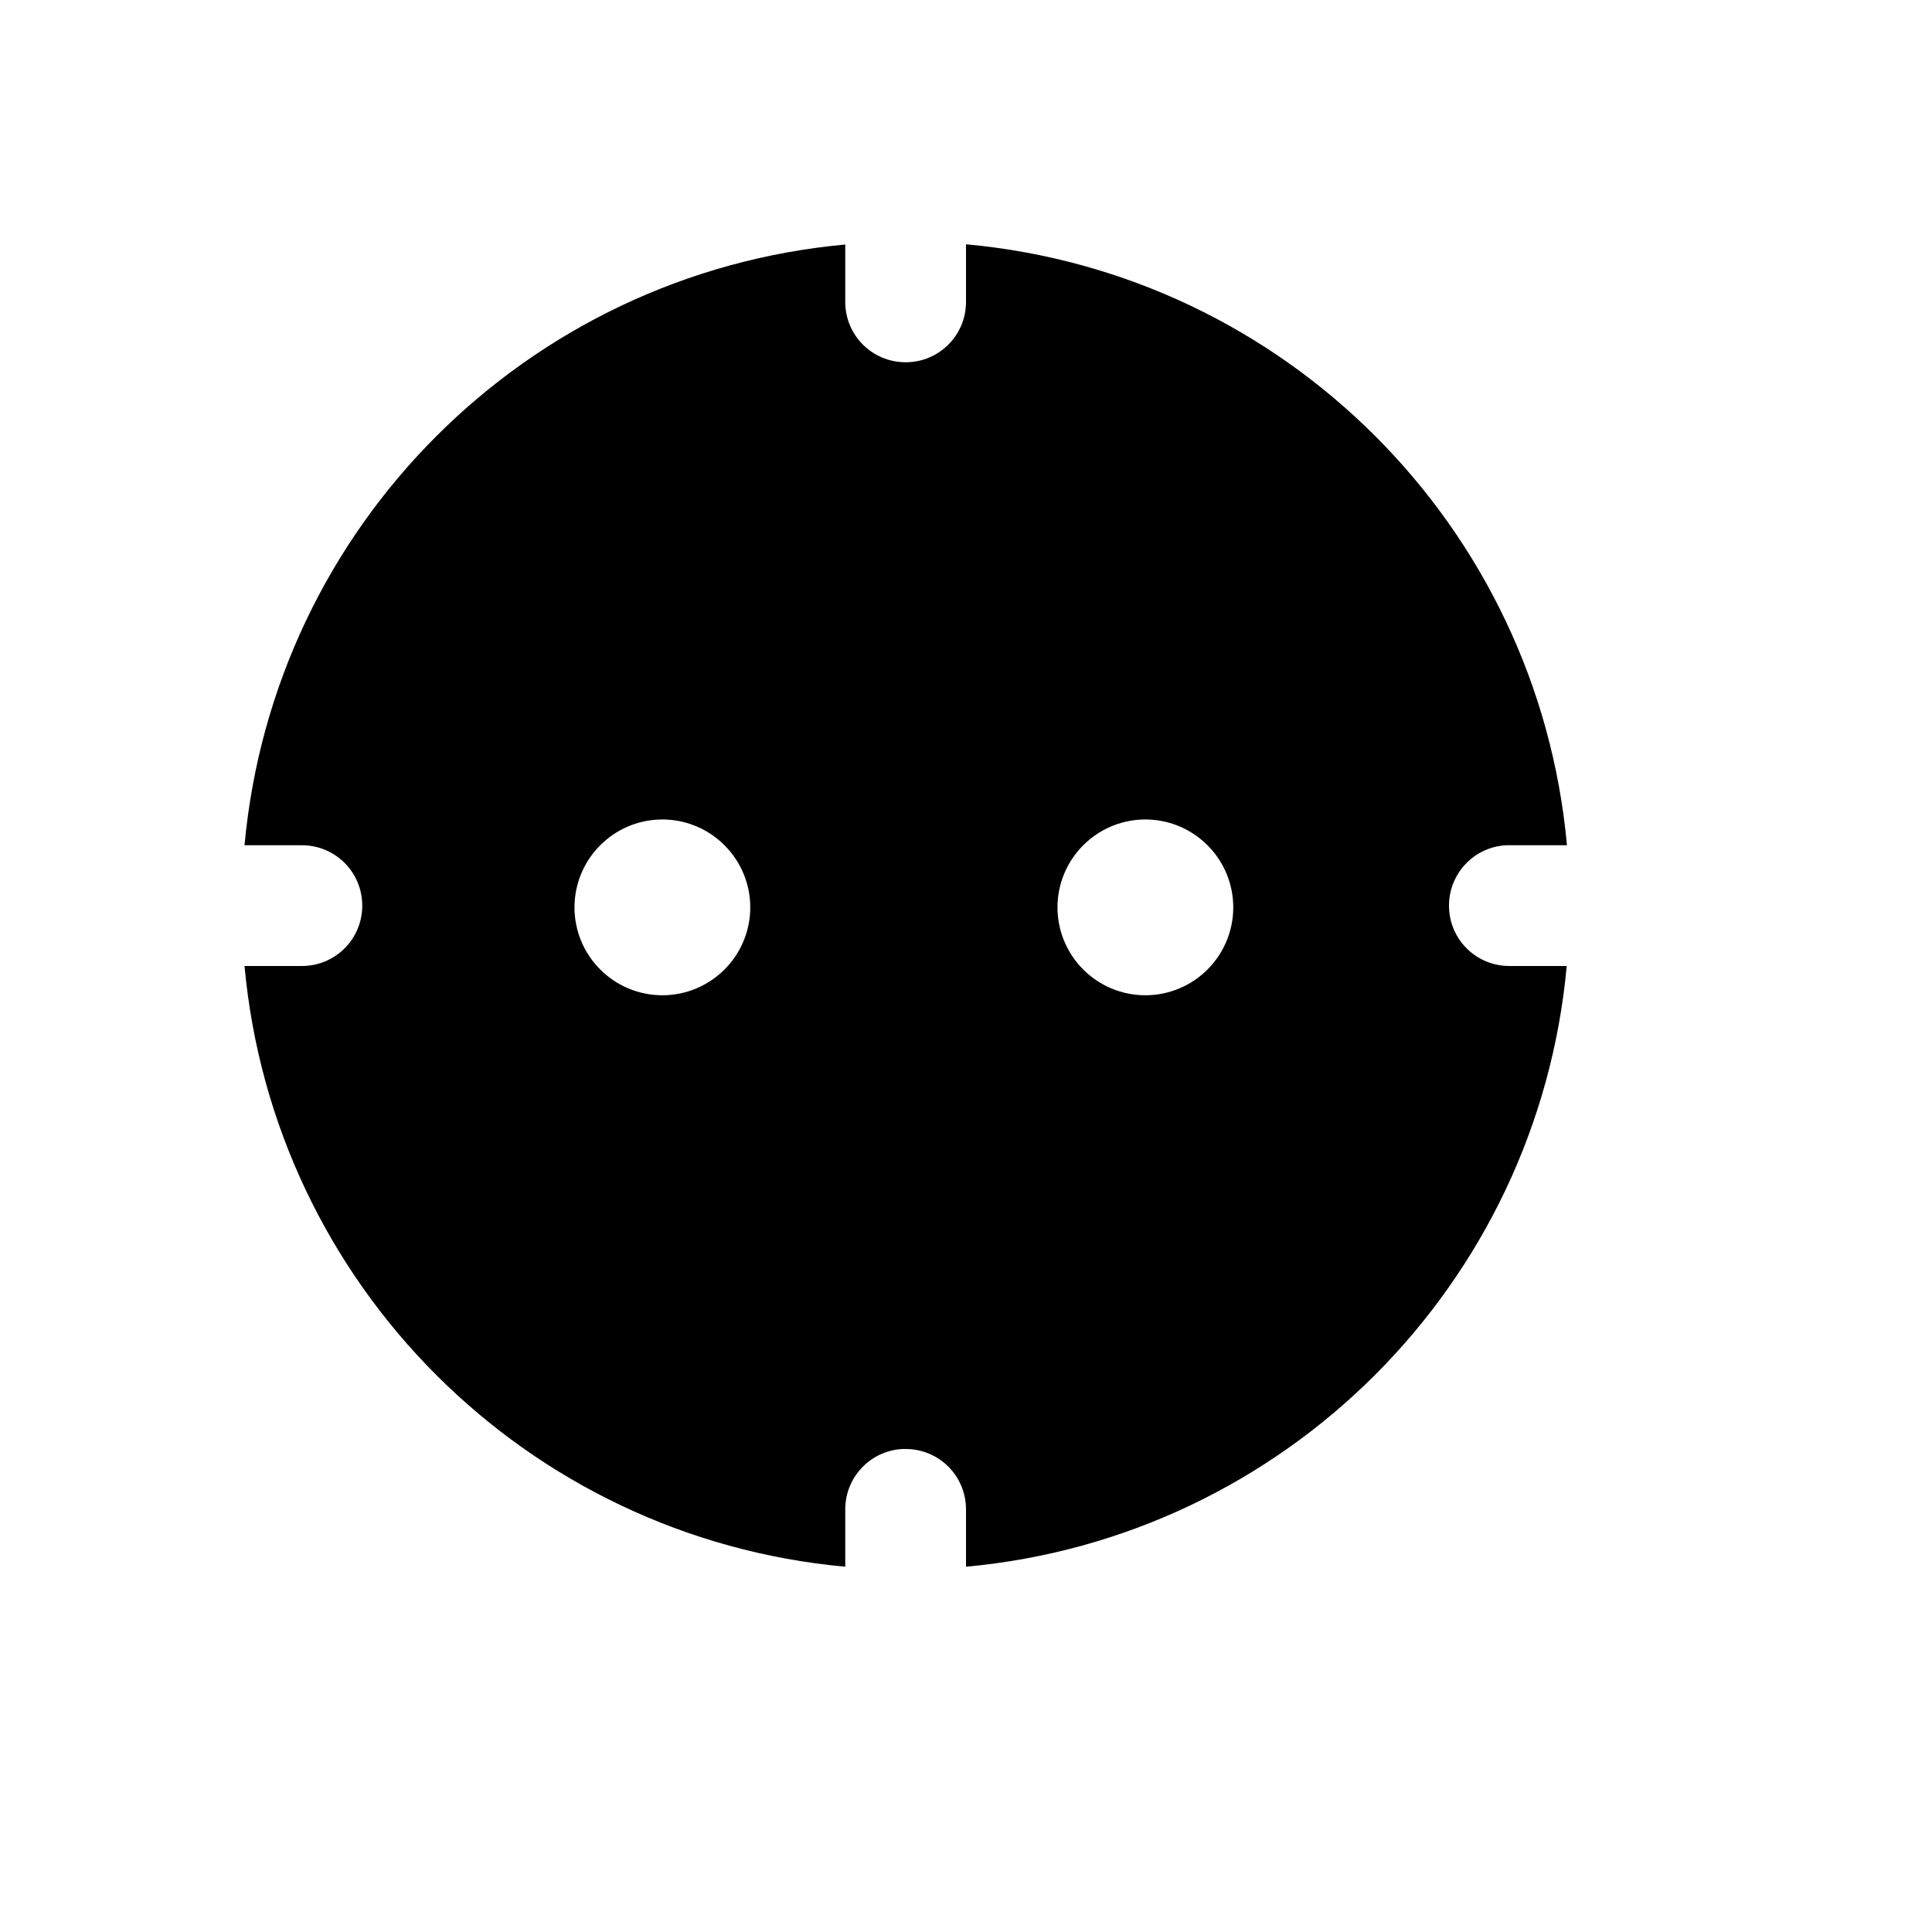
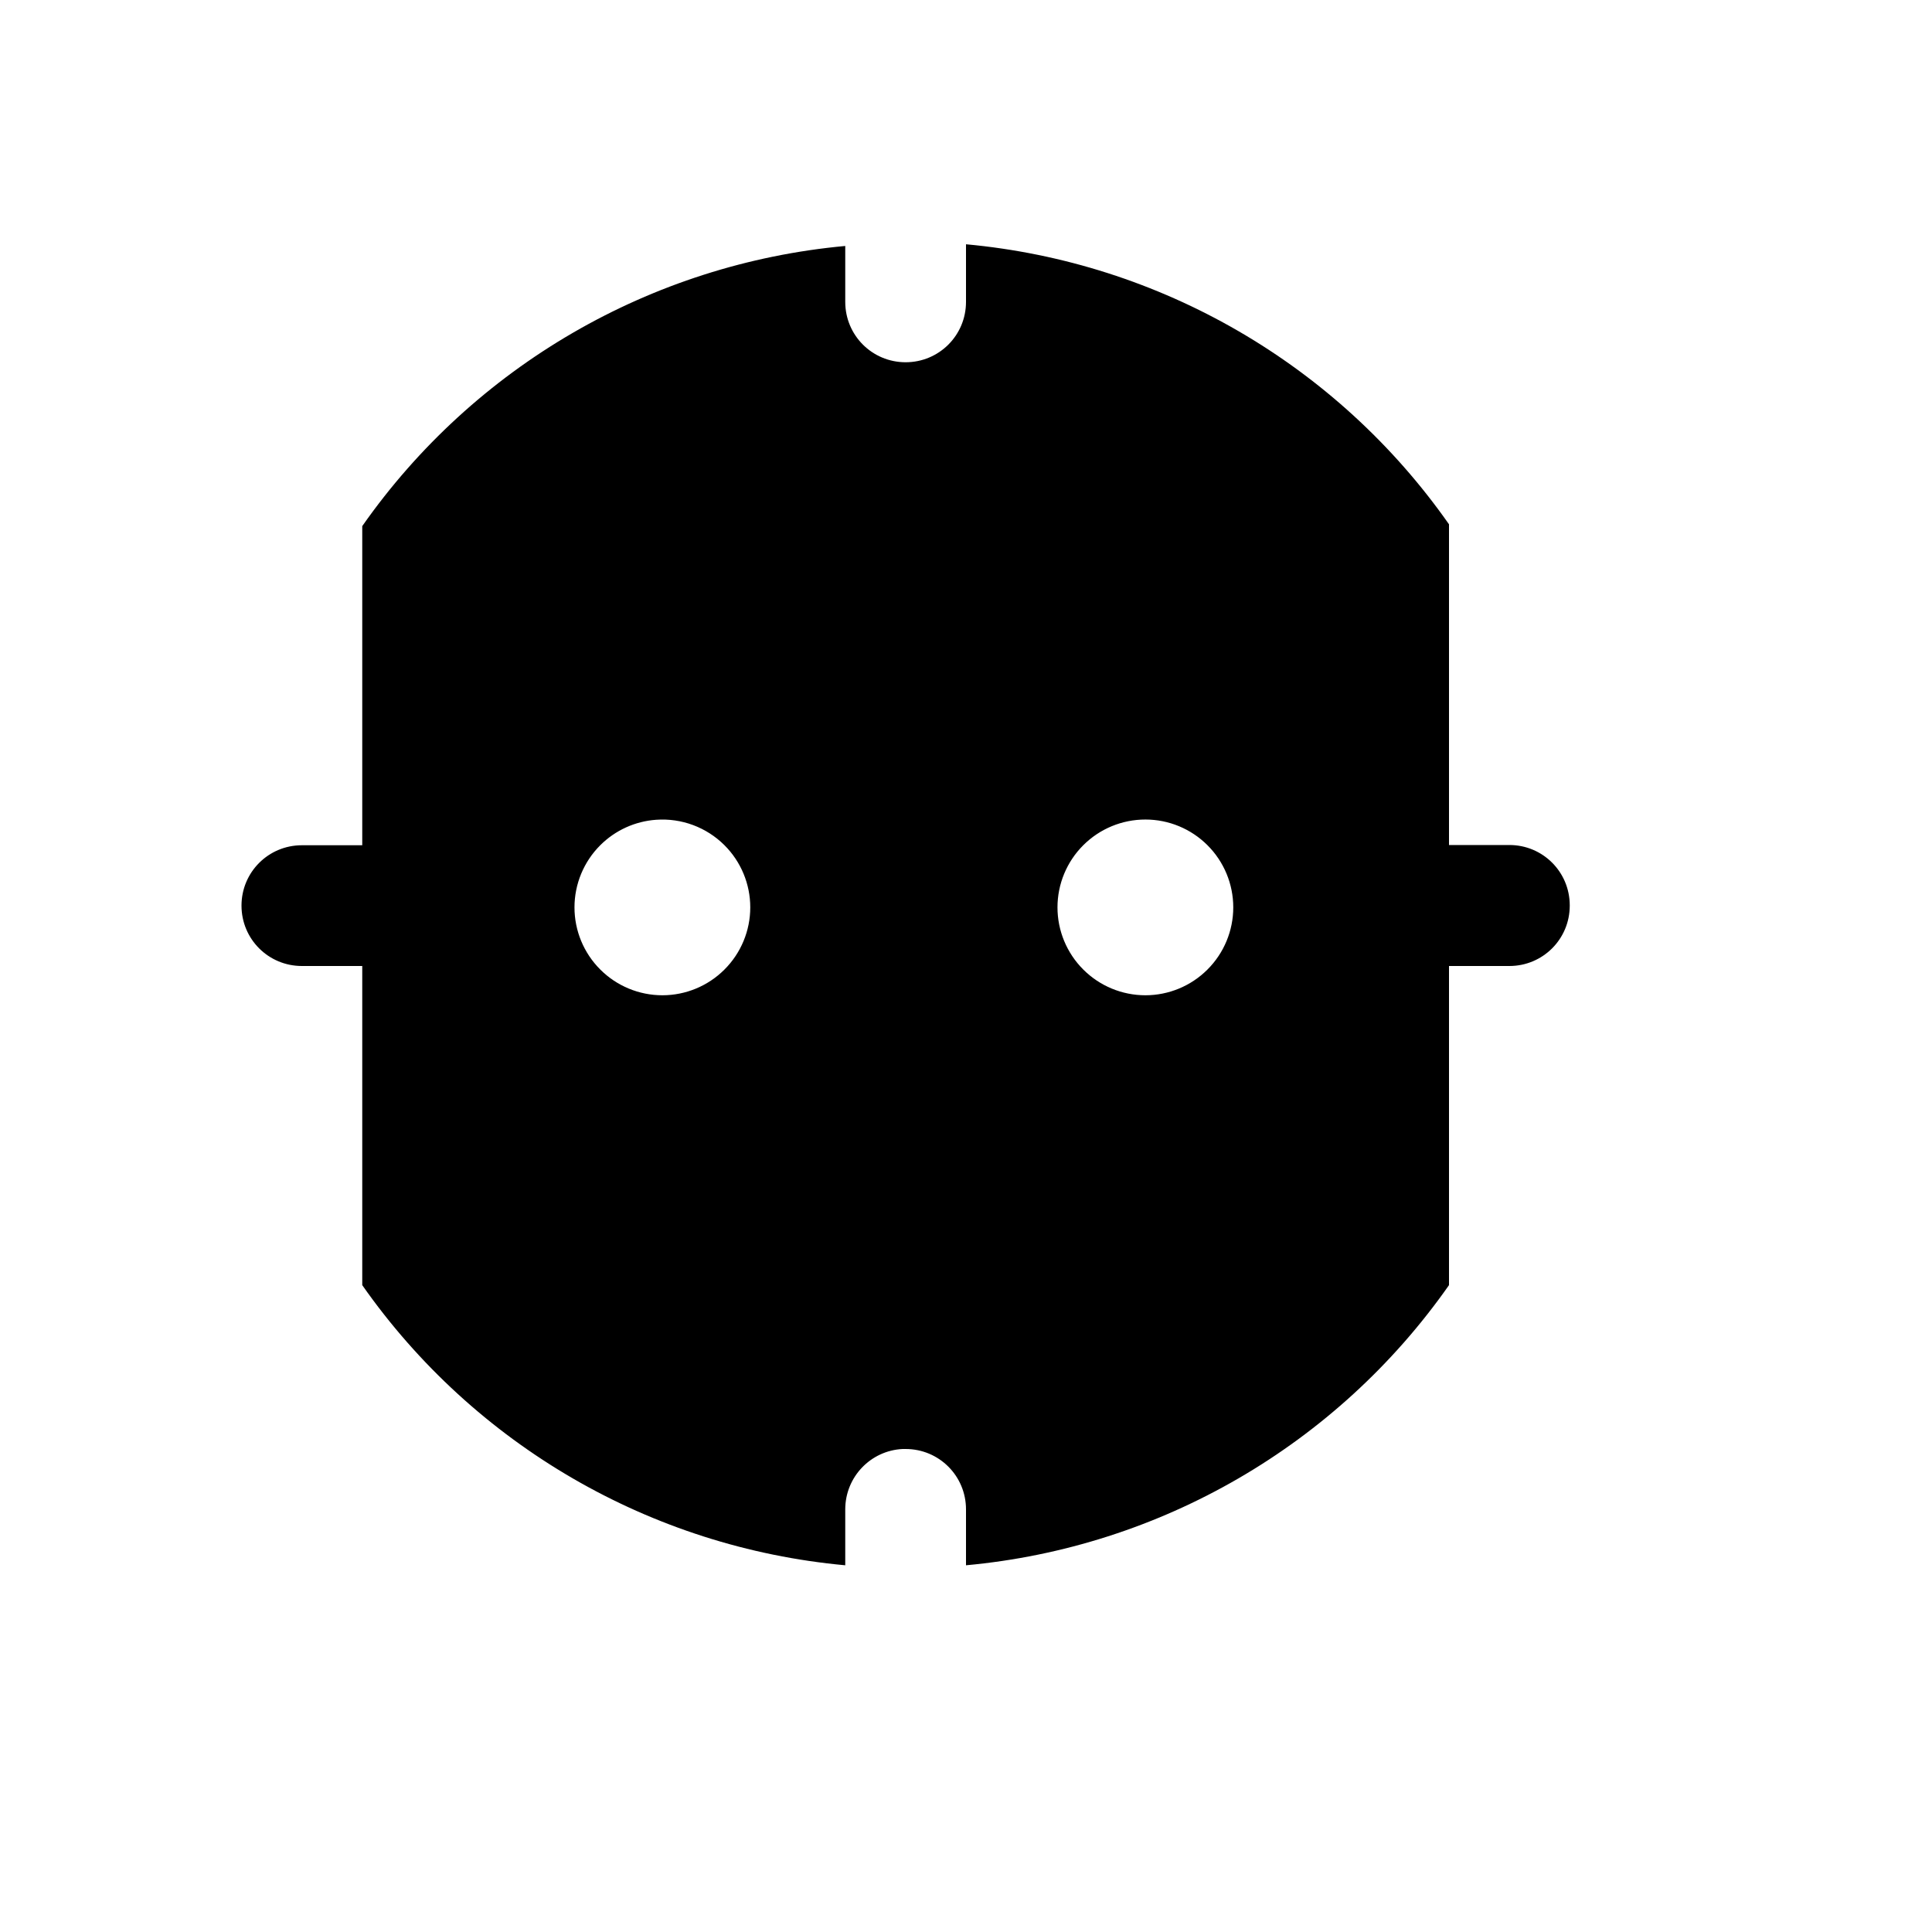
<svg xmlns="http://www.w3.org/2000/svg" baseProfile="full" height="16" version="1.1" width="16">
  <defs />
-   <path d="M 8.0,2.023 L 8.0,2.5 C 8.0,2.777 7.777,3.0 7.5,3.0 C 7.223,3.0 7.0,2.777 7.0,2.5 L 7.0,2.025 A 5.5,5.5 0.0 0,0 2.025,7.0 L 2.5,7.0 C 2.777,7.0 3.0,7.223 3.0,7.5 C 3.0,7.777 2.777,8.0 2.5,8.0 L 2.025,8.0 A 5.5,5.5 0.0 0,0 7.0,12.975 L 7.0,12.5 C 7.0,12.232 7.21,12.013 7.475,12.0 C 7.484,12 7.491,12.0 7.5,12.0 C 7.777,12.0 8.0,12.223 8.0,12.5 L 8.0,12.975 A 5.5,5.5 0.0 0,0 12.975,8.0 L 12.5,8.0 C 12.223,8.0 12.0,7.777 12.0,7.5 C 12.0,7.232 12.21,7.013 12.475,7.0 C 12.484,7 12.491,7.0 12.5,7.0 L 12.977,7.0 A 5.5,5.5 0.0 0,0 8.0,2.023 M 5.459,6.787 A 0.727,0.727 0.0 0,1 6.0,7.0 A 0.727,0.727 0.0 0,1 6.0,8.029 A 0.727,0.727 0.0 0,1 4.971,8.029 A 0.727,0.727 0.0 0,1 4.971,7.0 A 0.727,0.727 0.0 0,1 5.459,6.787 M 9.459,6.787 A 0.727,0.727 0.0 0,1 10.0,7.0 A 0.727,0.727 0.0 0,1 10.0,8.029 A 0.727,0.727 0.0 0,1 8.971,8.029 A 0.727,0.727 0.0 0,1 8.971,7.0 A 0.727,0.727 0.0 0,1 9.459,6.787" fill="#000" />
+   <path d="M 8.0,2.023 L 8.0,2.5 C 8.0,2.777 7.777,3.0 7.5,3.0 C 7.223,3.0 7.0,2.777 7.0,2.5 L 7.0,2.037 A 5.5,5.5 0.0 0,0 3.0,4.357 L 3.0,7.0 L 2.5,7.0 C 2.223,7.0 2.0,7.223 2.0,7.5 C 2.0,7.777 2.223,8.0 2.5,8.0 L 3.0,8.0 L 3.0,10.643 A 5.5,5.5 0.0 0,0 7.0,12.963 L 7.0,12.5 C 7.0,12.232 7.21,12.013 7.475,12.0 C 7.483,12 7.491,12.0 7.5,12.0 C 7.777,12.0 8.0,12.223 8.0,12.5 L 8.0,12.963 A 5.5,5.5 0.0 0,0 12.0,10.643 L 12.0,8.0 L 12.5,8.0 C 12.777,8.0 13.0,7.777 13.0,7.5 L 13.0,7.498 C 13.0,7.221 12.777,6.998 12.5,6.998 L 12.0,6.998 L 12.0,4.342 A 5.5,5.5 0.0 0,0 8.0,2.023 M 9.486,6.787 A 0.727,0.727 0.0 0,1 10.0,7.0 A 0.727,0.727 0.0 0,1 10.0,8.029 A 0.727,0.727 0.0 0,1 8.971,8.029 A 0.727,0.727 0.0 0,1 8.971,7.0 A 0.727,0.727 0.0 0,1 9.486,6.787 M 5.434,6.789 A 0.727,0.727 0.0 0,1 6.0,7.0 A 0.727,0.727 0.0 0,1 6.0,8.029 A 0.727,0.727 0.0 0,1 4.971,8.029 A 0.727,0.727 0.0 0,1 4.971,7.0 A 0.727,0.727 0.0 0,1 5.434,6.789" fill="#000" />
</svg>
